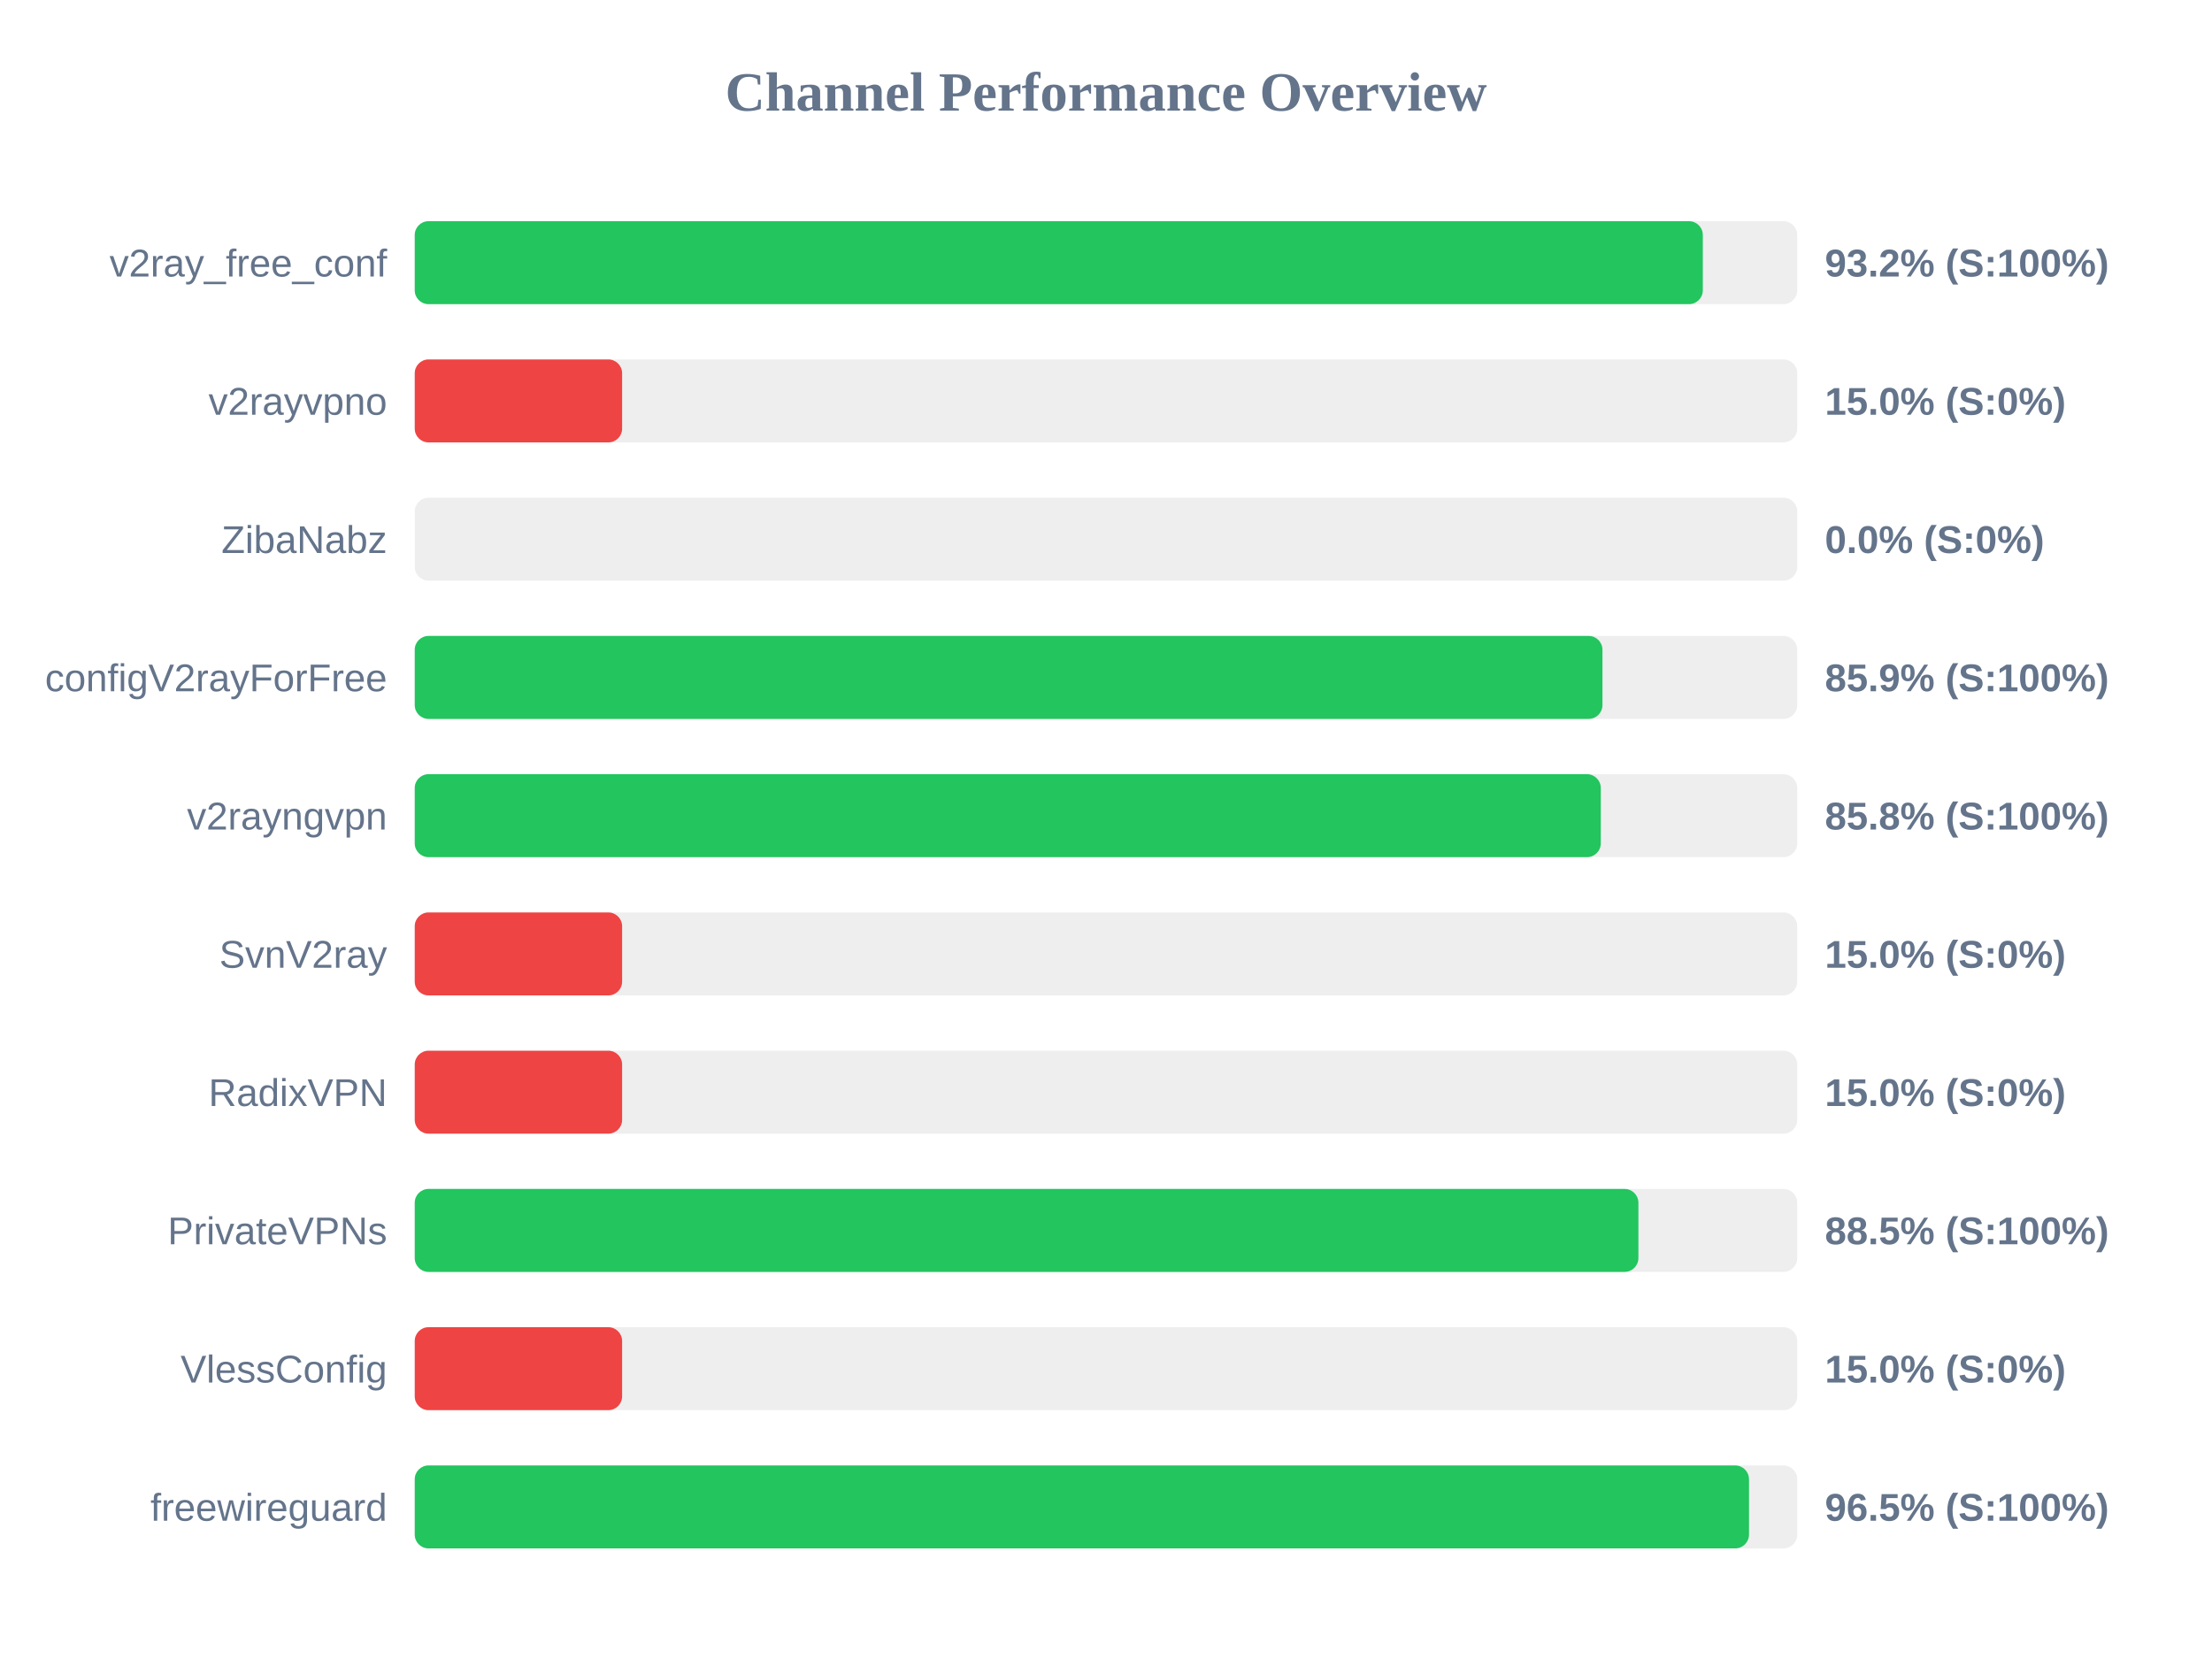
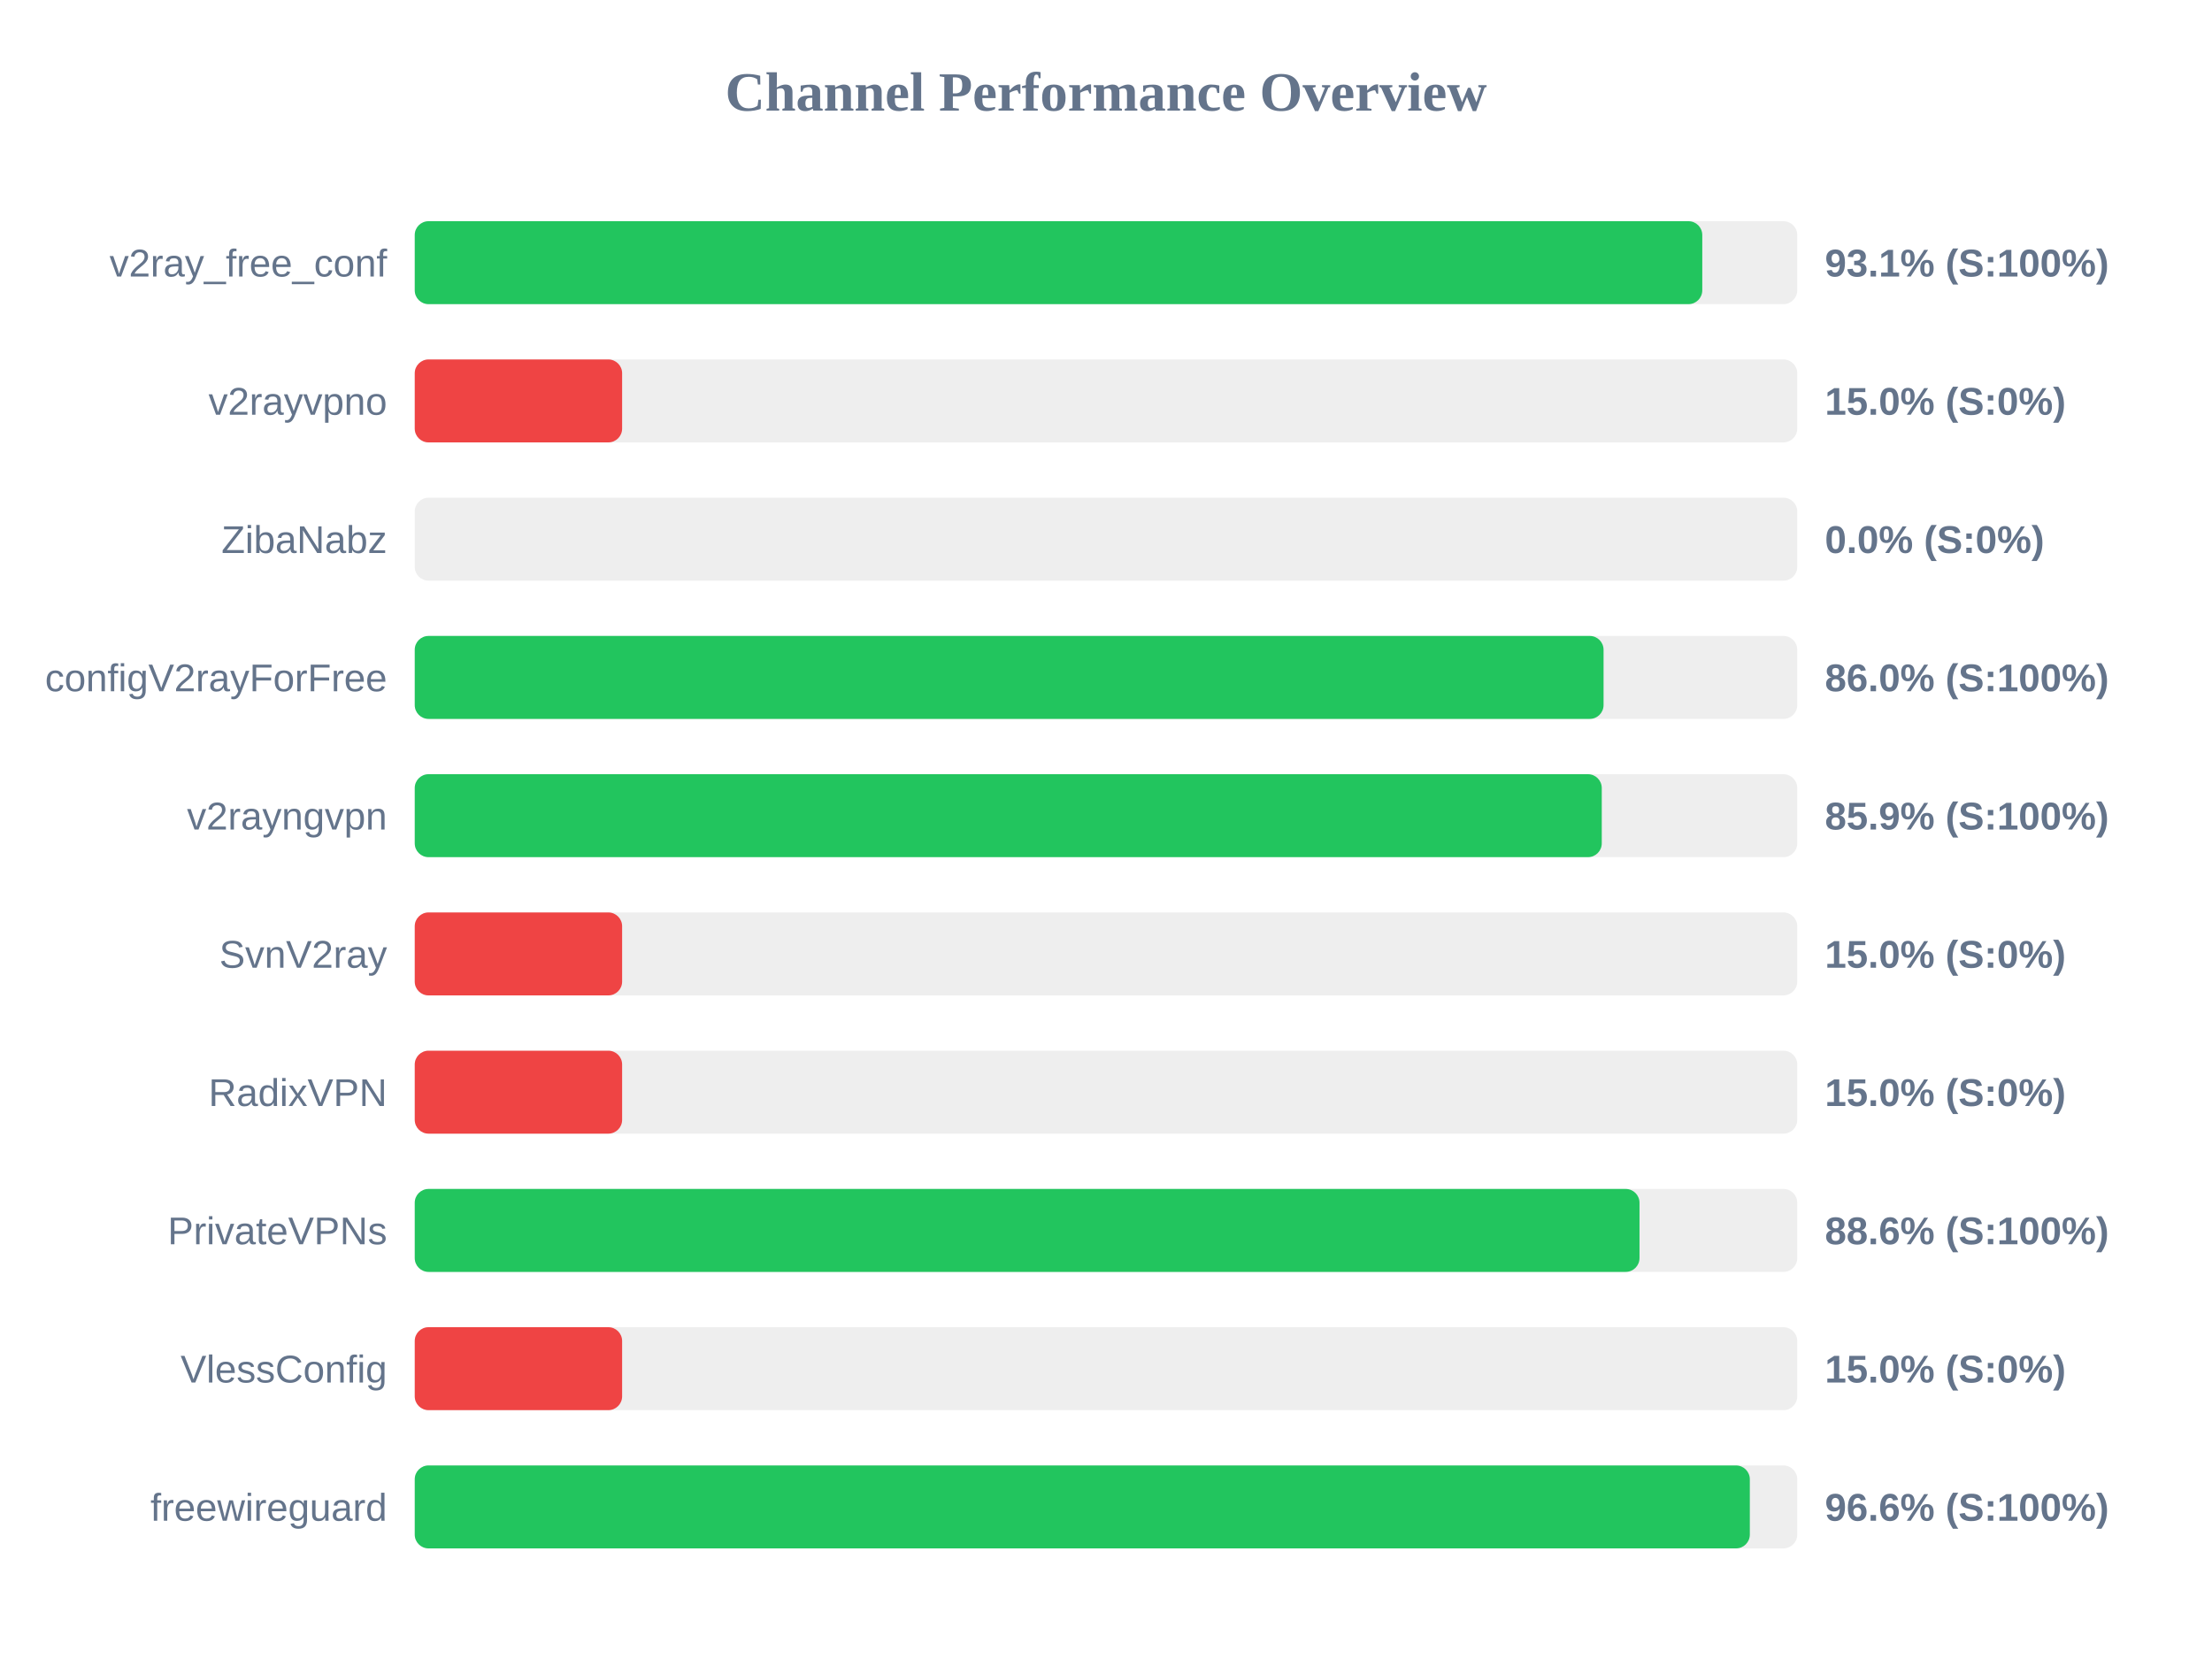
<svg xmlns="http://www.w3.org/2000/svg" width="800" height="600" version="1.1">
  <style>
        .row { font: 14px Arial; fill: #64748b; }
        .score { font: bold 14px Arial; fill: #64748b; }
    </style>
  <text x="400" y="40" text-anchor="middle" font-size="20px" font-weight="bold" fill="#64748b">Channel Performance Overview</text>
  <rect x="150" y="80" width="500" height="30" fill="#eee" rx="5" />
-   <rect x="150" y="80" width="465.85" height="30" fill="#22c55e" rx="5" />
+   <rect x="150" y="80" width="465.65" height="30" fill="#22c55e" rx="5" />
  <text x="140" y="100" text-anchor="end" class="row">v2ray_free_conf</text>
-   <text x="660" y="100" text-anchor="start" class="score">93.2% (S:100%)</text>
+   <text x="660" y="100" text-anchor="start" class="score">93.1% (S:100%)</text>
  <rect x="150" y="130" width="500" height="30" fill="#eee" rx="5" />
  <rect x="150" y="130" width="75.0" height="30" fill="#ef4444" rx="5" />
  <text x="140" y="150" text-anchor="end" class="row">v2rayvpno</text>
  <text x="660" y="150" text-anchor="start" class="score">15.0% (S:0%)</text>
  <rect x="150" y="180" width="500" height="30" fill="#eee" rx="5" />
  <rect x="150" y="180" width="0.0" height="30" fill="#ef4444" rx="5" />
  <text x="140" y="200" text-anchor="end" class="row">ZibaNabz</text>
  <text x="660" y="200" text-anchor="start" class="score">0.0% (S:0%)</text>
  <rect x="150" y="230" width="500" height="30" fill="#eee" rx="5" />
-   <rect x="150" y="230" width="429.55" height="30" fill="#22c55e" rx="5" />
+   <rect x="150" y="230" width="429.95" height="30" fill="#22c55e" rx="5" />
  <text x="140" y="250" text-anchor="end" class="row">configV2rayForFree</text>
-   <text x="660" y="250" text-anchor="start" class="score">85.9% (S:100%)</text>
+   <text x="660" y="250" text-anchor="start" class="score">86.0% (S:100%)</text>
  <rect x="150" y="280" width="500" height="30" fill="#eee" rx="5" />
-   <rect x="150" y="280" width="428.95" height="30" fill="#22c55e" rx="5" />
+   <rect x="150" y="280" width="429.3" height="30" fill="#22c55e" rx="5" />
  <text x="140" y="300" text-anchor="end" class="row">v2rayngvpn</text>
-   <text x="660" y="300" text-anchor="start" class="score">85.8% (S:100%)</text>
+   <text x="660" y="300" text-anchor="start" class="score">85.9% (S:100%)</text>
  <rect x="150" y="330" width="500" height="30" fill="#eee" rx="5" />
  <rect x="150" y="330" width="75.0" height="30" fill="#ef4444" rx="5" />
  <text x="140" y="350" text-anchor="end" class="row">SvnV2ray</text>
  <text x="660" y="350" text-anchor="start" class="score">15.0% (S:0%)</text>
  <rect x="150" y="380" width="500" height="30" fill="#eee" rx="5" />
  <rect x="150" y="380" width="75.0" height="30" fill="#ef4444" rx="5" />
  <text x="140" y="400" text-anchor="end" class="row">RadixVPN</text>
  <text x="660" y="400" text-anchor="start" class="score">15.0% (S:0%)</text>
  <rect x="150" y="430" width="500" height="30" fill="#eee" rx="5" />
-   <rect x="150" y="430" width="442.55" height="30" fill="#22c55e" rx="5" />
+   <rect x="150" y="430" width="442.95" height="30" fill="#22c55e" rx="5" />
  <text x="140" y="450" text-anchor="end" class="row">PrivateVPNs</text>
-   <text x="660" y="450" text-anchor="start" class="score">88.5% (S:100%)</text>
+   <text x="660" y="450" text-anchor="start" class="score">88.6% (S:100%)</text>
  <rect x="150" y="480" width="500" height="30" fill="#eee" rx="5" />
  <rect x="150" y="480" width="75.0" height="30" fill="#ef4444" rx="5" />
  <text x="140" y="500" text-anchor="end" class="row">VlessConfig</text>
  <text x="660" y="500" text-anchor="start" class="score">15.0% (S:0%)</text>
  <rect x="150" y="530" width="500" height="30" fill="#eee" rx="5" />
-   <rect x="150" y="530" width="482.55" height="30" fill="#22c55e" rx="5" />
+   <rect x="150" y="530" width="482.85" height="30" fill="#22c55e" rx="5" />
  <text x="140" y="550" text-anchor="end" class="row">freewireguard</text>
-   <text x="660" y="550" text-anchor="start" class="score">96.5% (S:100%)</text>
+   <text x="660" y="550" text-anchor="start" class="score">96.6% (S:100%)</text>
</svg>
